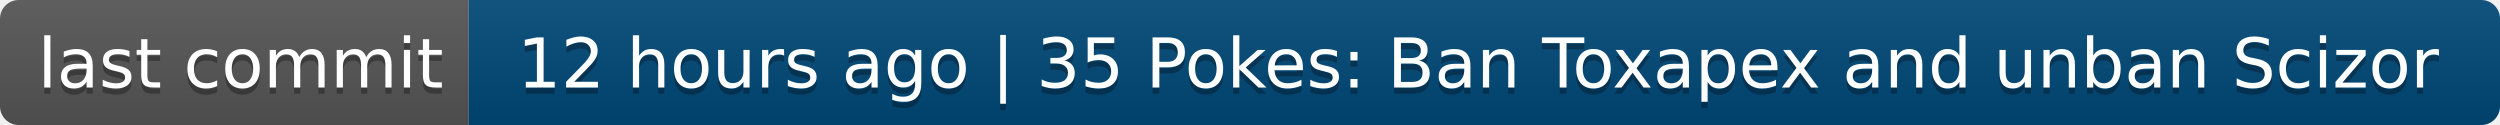
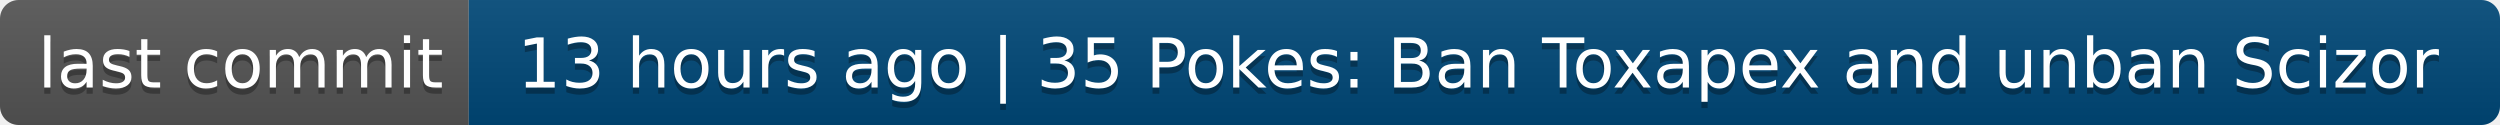
- <svg xmlns="http://www.w3.org/2000/svg" width="400" height="20" role="img" aria-label="last commit: 12 hours ago | 35 Pokes: Ban Toxapex and unban Scizor">
+ <svg xmlns="http://www.w3.org/2000/svg" width="400" height="20" role="img" aria-label="last commit: 13 hours ago | 35 Pokes: Ban Toxapex and unban Scizor">
  <linearGradient id="s" x2="0" y2="100%">
    <stop offset="0" stop-color="#bbb" stop-opacity=".1" />
    <stop offset="1" stop-opacity=".1" />
  </linearGradient>
  <clipPath id="r">
    <rect width="400" height="20" rx="3" fill="#fff" />
  </clipPath>
  <g clip-path="url(#r)">
    <rect width="75" height="20" fill="#555" />
    <rect x="75" width="325" height="20" fill="#004878" />
    <rect width="400" height="20" fill="url(#s)" />
  </g>
  <g fill="#fff" text-anchor="middle" font-family="Verdana,Geneva,DejaVu Sans,sans-serif" text-rendering="geometricPrecision" font-size="110">
    <text aria-hidden="true" x="385" y="150" fill="#010101" fill-opacity=".3" transform="scale(.1)" textLength="650">last commit</text>
    <text x="385" y="140" transform="scale(.1)" fill="#fff" textLength="650">last commit</text>
-     <text aria-hidden="true" x="2365" y="150" fill="#010101" fill-opacity=".3" transform="scale(.1)" textLength="3150">12 hours ago | 35 Pokes: Ban Toxapex and unban Scizor</text>
-     <text x="2365" y="140" transform="scale(.1)" fill="#fff" textLength="3150">12 hours ago | 35 Pokes: Ban Toxapex and unban Scizor</text>
+     <text aria-hidden="true" x="2365" y="150" fill="#010101" fill-opacity=".3" transform="scale(.1)" textLength="3150">13 hours ago | 35 Pokes: Ban Toxapex and unban Scizor</text>
+     <text x="2365" y="140" transform="scale(.1)" fill="#fff" textLength="3150">13 hours ago | 35 Pokes: Ban Toxapex and unban Scizor</text>
  </g>
</svg>
